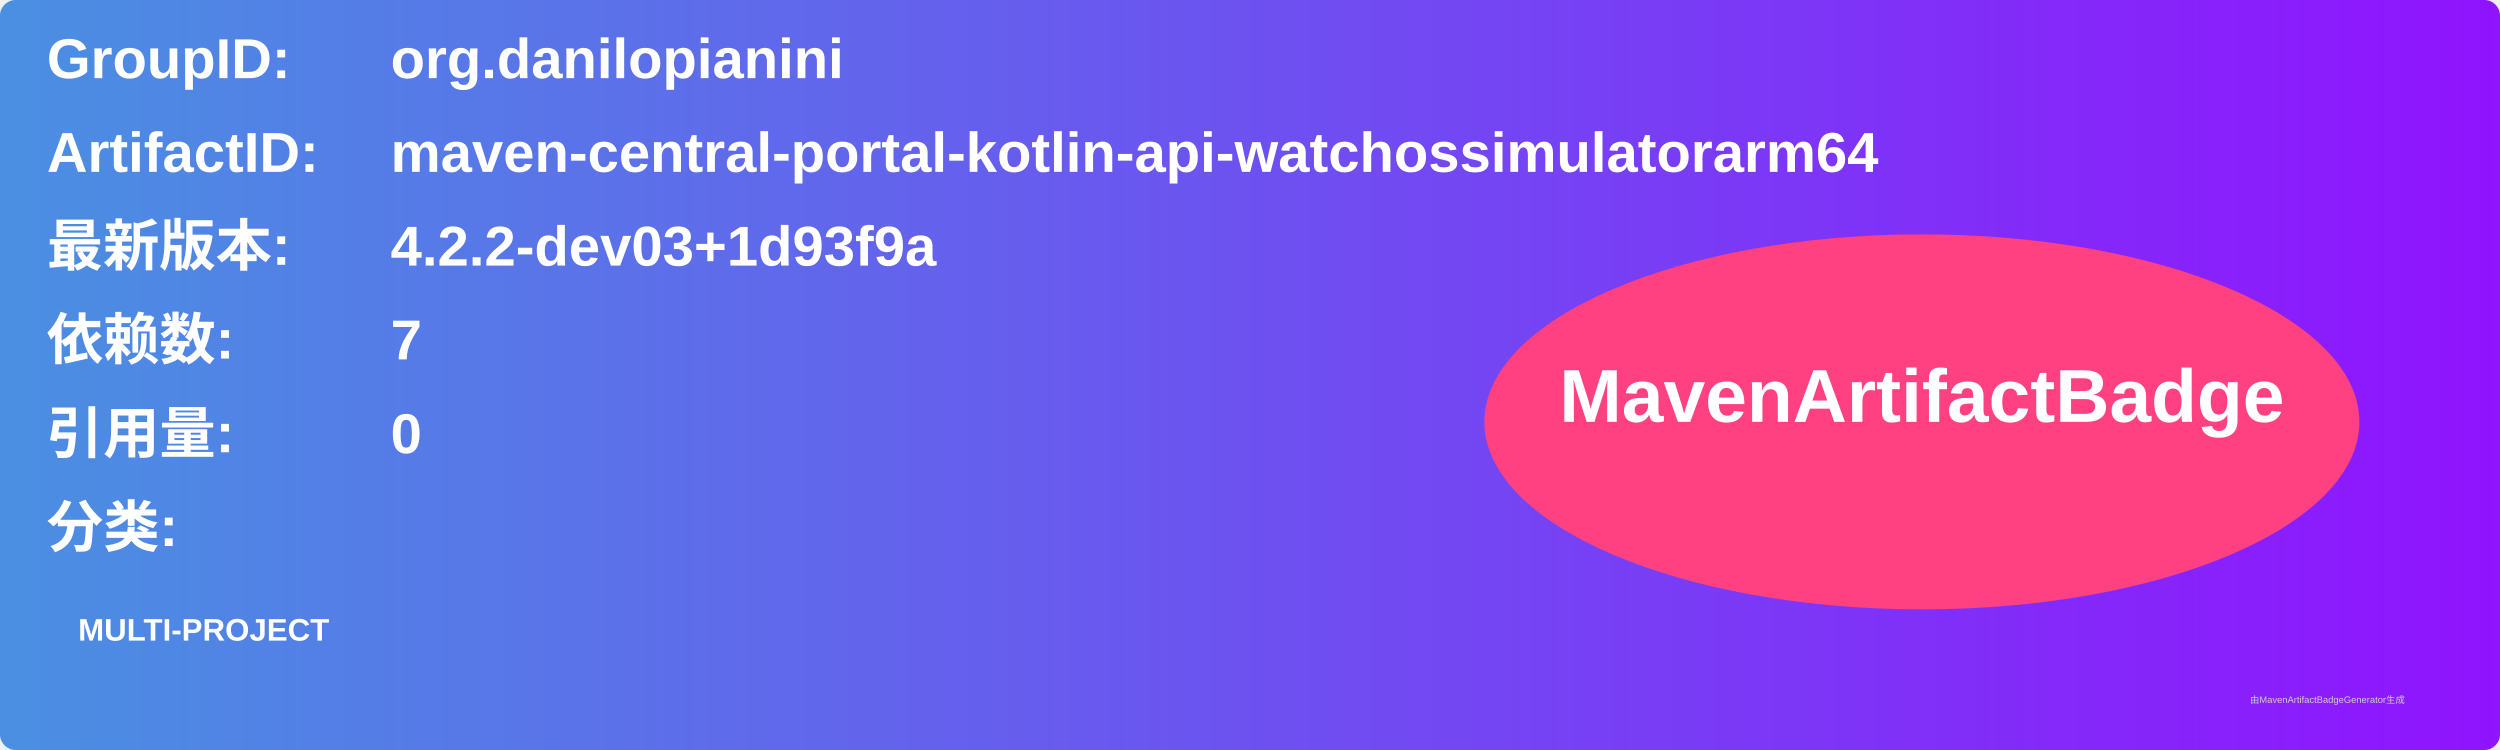
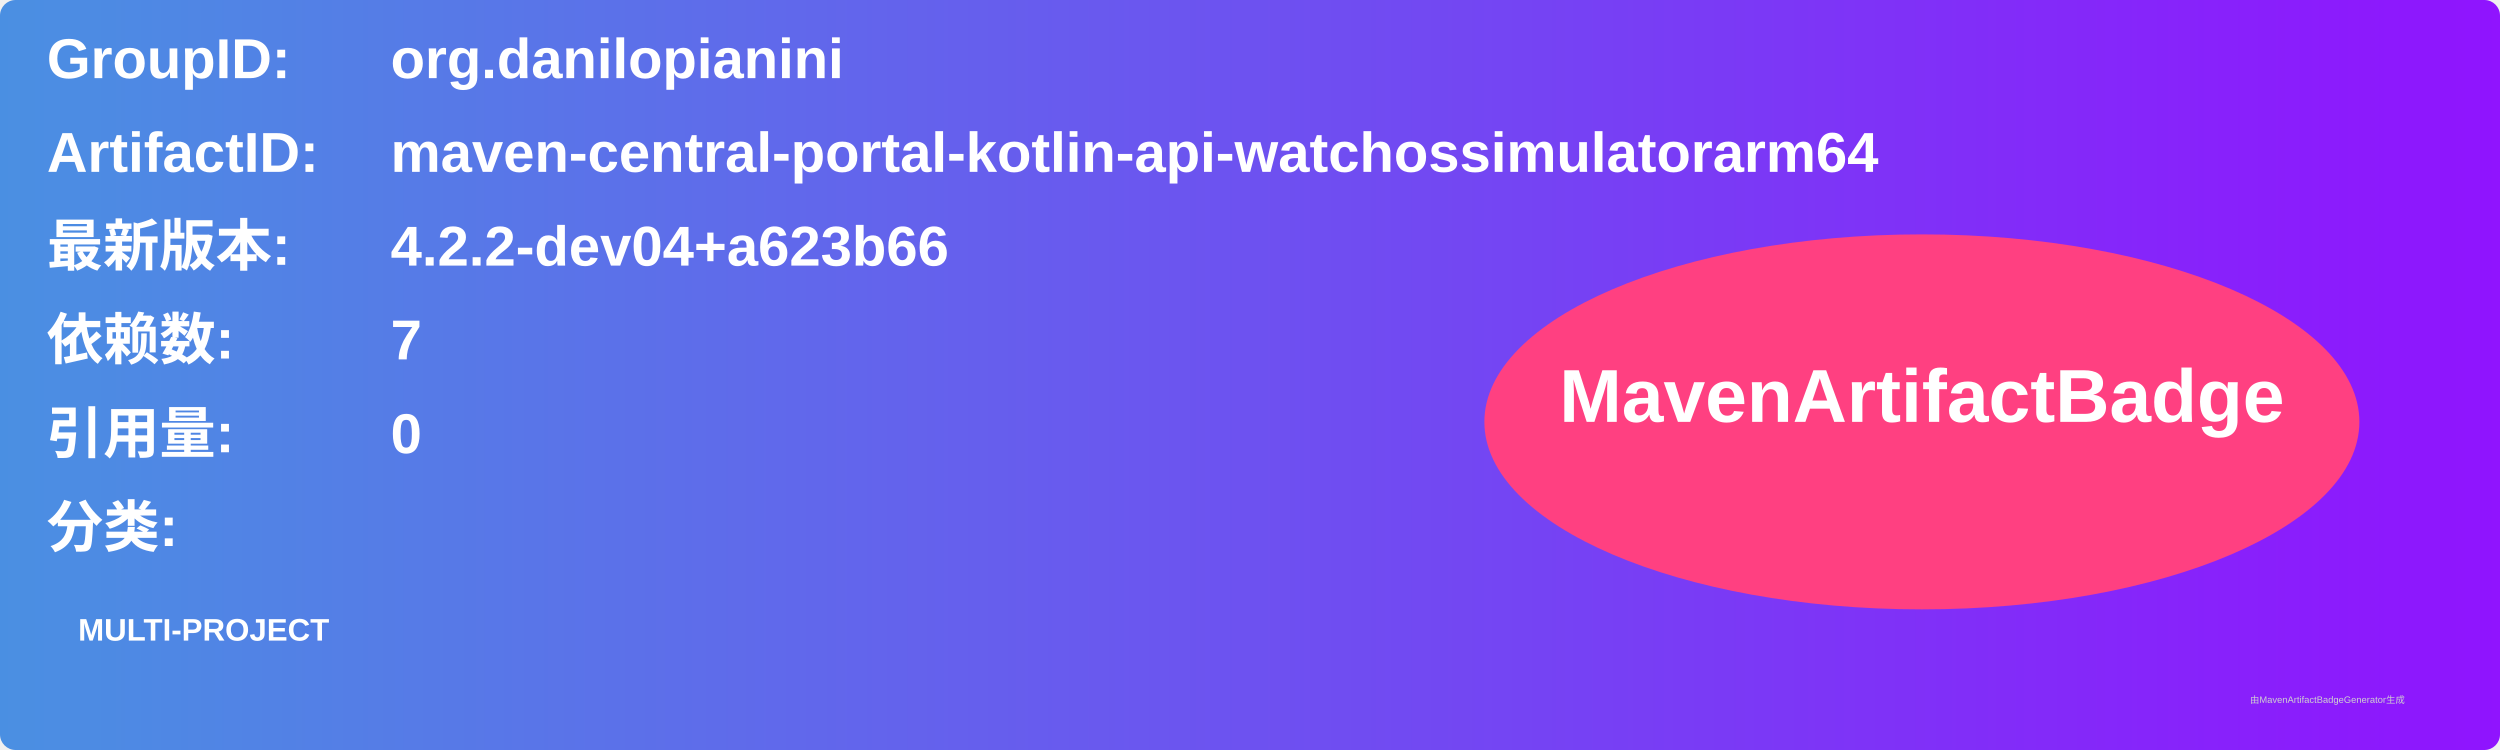
<svg xmlns="http://www.w3.org/2000/svg" width="800" height="240" viewBox="0 0 800 240">
  <linearGradient id="grad" x1="0%" y1="0%" x2="100%" y2="0%">
    <stop offset="0%" stop-color="#4a90e2" />
    <stop offset="100%" stop-color="#9013fe" />
  </linearGradient>
  <rect width="100%" height="100%" rx="5" ry="5" fill="url(#grad)" />
  <g transform="translate(15, 15)">
    <text x="0" y="10" font-family="Arial" font-size="18" fill="white" font-weight="bold" width="260">GroupID:</text>
    <text x="110" y="10" font-family="Arial" font-size="18" fill="white" font-weight="bold" width="460">org.danilopianini</text>
    <text x="0" y="40" font-family="Arial" font-size="18" fill="white" font-weight="bold" width="260">ArtifactID:</text>
    <text x="110" y="40" font-family="Arial" font-size="18" fill="white" font-weight="bold" width="460">maven-central-portal-kotlin-api-watchossimulatorarm64</text>
    <text x="0" y="70" font-family="Arial" font-size="18" fill="white" font-weight="bold">最新版本:</text>
    <text x="110" y="70" font-family="Arial" font-size="18" fill="white" font-weight="bold">
-       <tspan font-weight="bold">4.2.2-dev03+1d93f9a</tspan>
+       <tspan font-weight="bold">4.2.2-dev04+a623b66</tspan>
    </text>
    <text x="0" y="100" font-family="Arial" font-size="18" fill="white" font-weight="bold">依赖数: </text>
    <text x="110" y="100" font-family="Arial" font-size="18" fill="white">
      <tspan font-weight="bold">7</tspan>
    </text>
    <text x="0" y="130" font-family="Arial" font-size="18" fill="white" font-weight="bold">引用量: </text>
    <text x="110" y="130" font-family="Arial" font-size="18" fill="white">
      <tspan font-weight="bold">0</tspan>
    </text>
    <text x="0" y="160" font-family="Arial" font-size="18" fill="white" font-weight="bold">分类:</text>
    <text x="10" y="190" font-family="Arial" font-size="10" fill="white">
      <tspan font-weight="bold">MULTI-PROJECT</tspan>
    </text>
    <ellipse cx="600" cy="120" rx="140" ry="60" fill="#ff4081" />
    <text x="600" y="120" text-anchor="middle" font-family="Arial" font-size="24" fill="white" font-weight="bold">MavenArtifactBadge</text>
  </g>
  <text x="720" y="225" font-family="Arial" font-size="3" fill="#d0d0d0">由MavenArtifactBadgeGenerator生成</text>
</svg>
